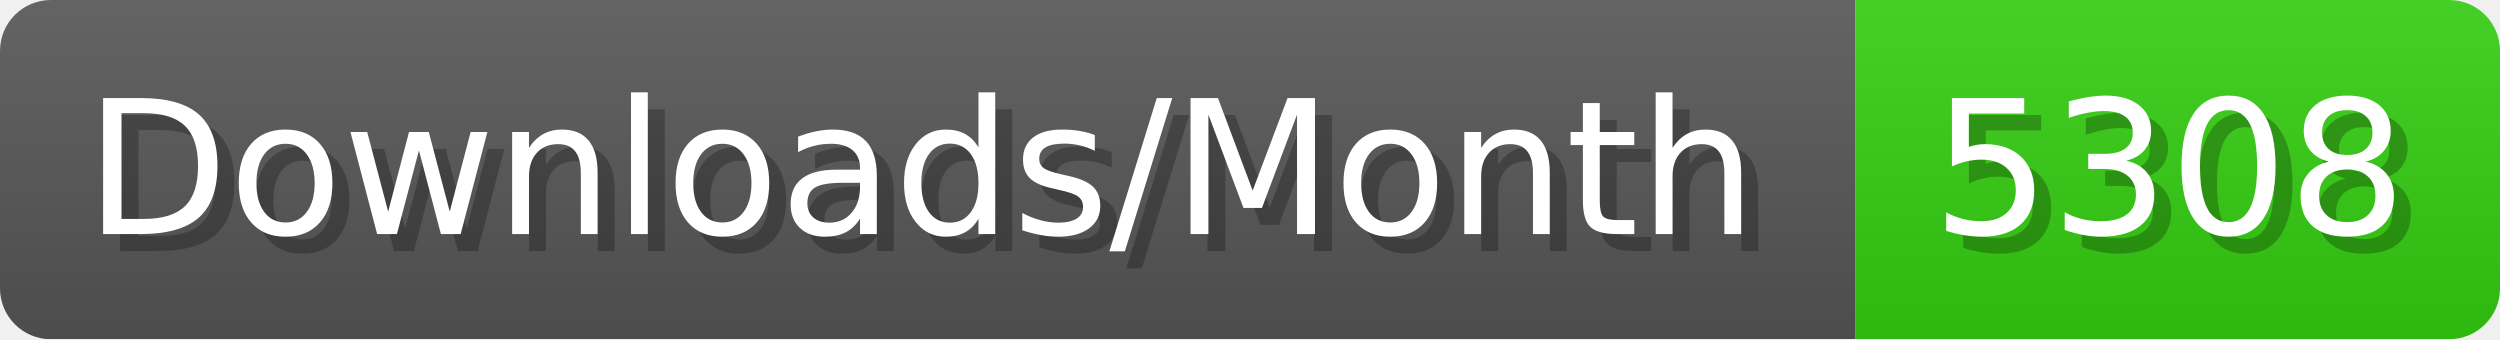
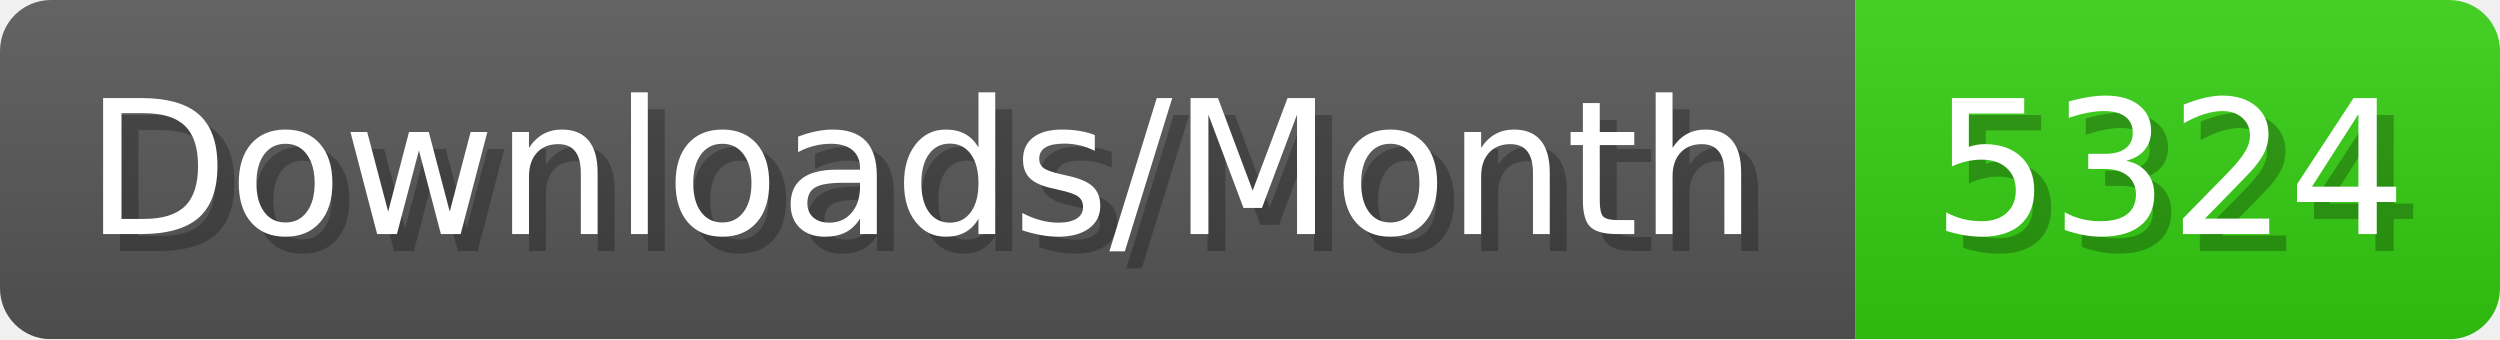
- <svg xmlns="http://www.w3.org/2000/svg" width="147.4" height="20" viewBox="0 0 1474 200" role="img" aria-label="Downloads/Month: 5308">
+ <svg xmlns="http://www.w3.org/2000/svg" width="147.4" height="20" viewBox="0 0 1474 200" role="img" aria-label="Downloads/Month: 5324">
  <linearGradient id="YlXUI" x2="0" y2="100%">
    <stop offset="0" stop-opacity=".1" stop-color="#EEE" />
    <stop offset="1" stop-opacity=".1" />
  </linearGradient>
  <mask id="JHhop">
    <rect width="1474" height="200" rx="30" fill="#FFF" />
  </mask>
  <g mask="url(#JHhop)">
    <rect width="1094" height="200" fill="#555" />
    <rect width="380" height="200" fill="#3C1" x="1094" />
    <rect width="1474" height="200" fill="url(#YlXUI)" />
  </g>
  <g aria-hidden="true" fill="#fff" text-anchor="start" font-family="Verdana,DejaVu Sans,sans-serif" font-size="110">
    <text x="60" y="148" textLength="994" fill="#000" opacity="0.25">Downloads/Month</text>
    <text x="50" y="138" textLength="994">Downloads/Month</text>
-     <text x="1149" y="148" textLength="280" fill="#000" opacity="0.25">5308</text>
-     <text x="1139" y="138" textLength="280">5308</text>
+     <text x="1149" y="148" textLength="280" fill="#000" opacity="0.25">5324</text>
+     <text x="1139" y="138" textLength="280">5324</text>
  </g>
</svg>
